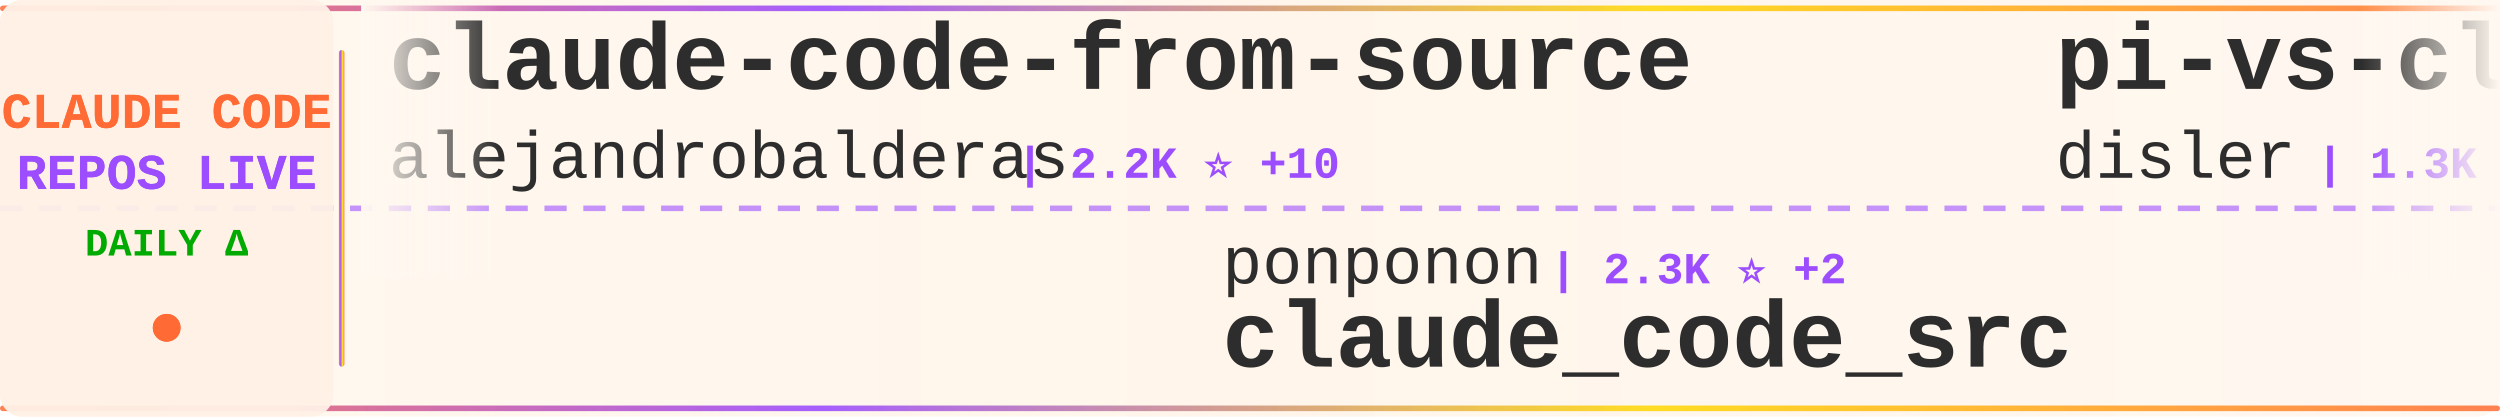
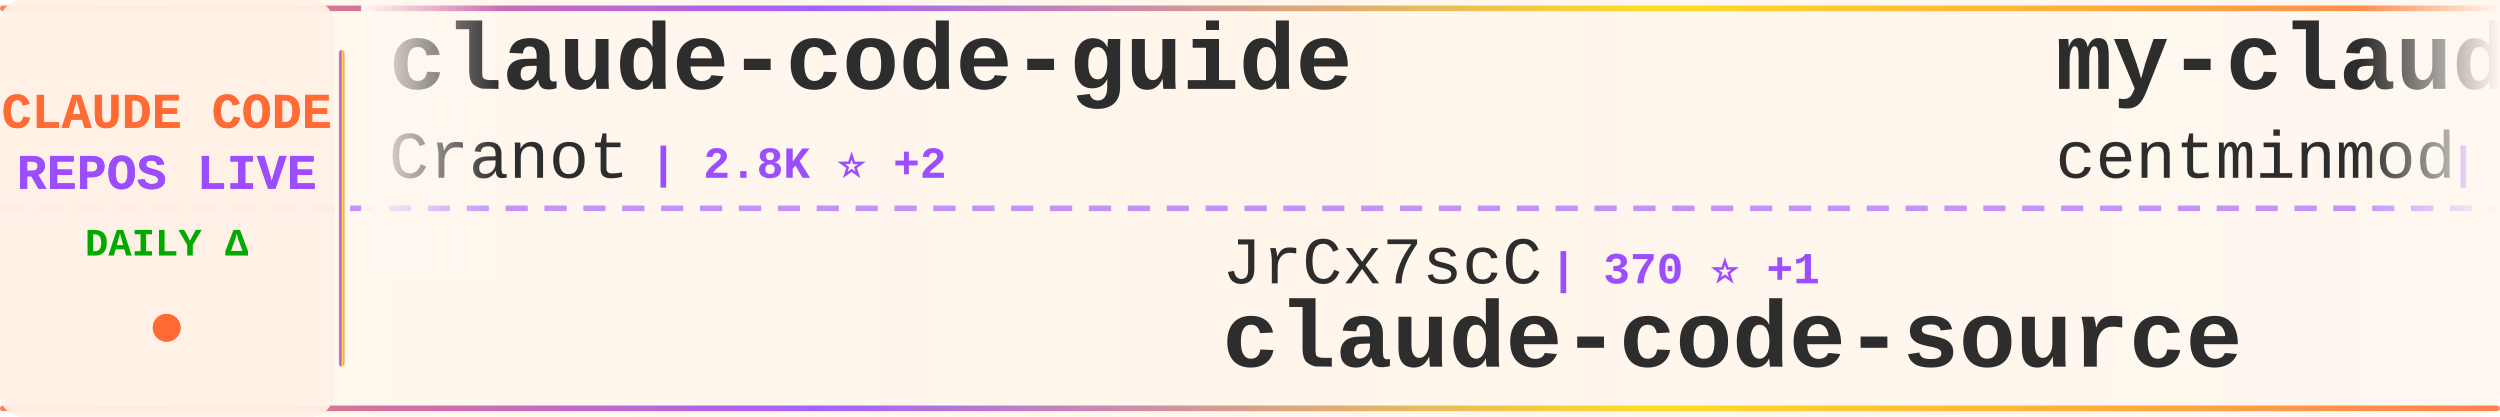
<svg xmlns="http://www.w3.org/2000/svg" width="900" height="150">
  <defs>
    <linearGradient id="tickerBg" x1="0%" y1="0%" x2="100%" y2="0%">
      <stop offset="0%" style="stop-color:#fff8f0;stop-opacity:0.98" />
      <stop offset="50%" style="stop-color:#fff5eb;stop-opacity:1" />
      <stop offset="100%" style="stop-color:#fff8f0;stop-opacity:0.98" />
    </linearGradient>
    <linearGradient id="borderGrad" x1="0%" y1="0%" x2="100%" y2="0%">
      <stop offset="0%" style="stop-color:#FF6B35;stop-opacity:0.85">
        <animate attributeName="stop-opacity" values="0.85;1;0.85" dur="2s" repeatCount="indefinite" />
      </stop>
      <stop offset="33%" style="stop-color:#9C4EFF;stop-opacity:0.9">
        <animate attributeName="stop-opacity" values="0.9;1;0.9" dur="2.2s" repeatCount="indefinite" />
      </stop>
      <stop offset="66%" style="stop-color:#FFD700;stop-opacity:0.85">
        <animate attributeName="stop-opacity" values="0.85;1;0.85" dur="1.8s" repeatCount="indefinite" />
      </stop>
      <stop offset="100%" style="stop-color:#FF6B35;stop-opacity:0.85">
        <animate attributeName="stop-opacity" values="0.85;1;0.85" dur="2s" repeatCount="indefinite" />
      </stop>
    </linearGradient>
    <filter id="textGlow">
      <feGaussianBlur stdDeviation="0.15" result="coloredBlur" />
      <feMerge>
        <feMergeNode in="coloredBlur" />
        <feMergeNode in="SourceGraphic" />
      </feMerge>
    </filter>
    <filter id="metricGlow">
      <feGaussianBlur stdDeviation="0.2" result="coloredBlur" />
      <feMerge>
        <feMergeNode in="coloredBlur" />
        <feMergeNode in="SourceGraphic" />
      </feMerge>
    </filter>
    <linearGradient id="leftFade" x1="0%" y1="0%" x2="100%" y2="0%">
      <stop offset="0%" style="stop-color:#fff8f0;stop-opacity:1" />
      <stop offset="100%" style="stop-color:#fff8f0;stop-opacity:0" />
    </linearGradient>
    <linearGradient id="rightFade" x1="0%" y1="0%" x2="100%" y2="0%">
      <stop offset="0%" style="stop-color:#fff8f0;stop-opacity:0" />
      <stop offset="100%" style="stop-color:#fff8f0;stop-opacity:1" />
    </linearGradient>
  </defs>
  <rect width="900" height="150" fill="url(#tickerBg)" rx="8" />
  <rect x="0" y="2" width="900" height="2" fill="url(#borderGrad)" rx="1" />
  <rect x="0" y="146" width="900" height="2" fill="url(#borderGrad)" rx="1" />
  <line x1="0" y1="75" x2="900" y2="75" stroke="#9C4EFF" stroke-width="2" stroke-dasharray="8 6" opacity="0.6" />
  <rect x="0" y="0" width="120" height="150" fill="#fff0e6" opacity="0.95" rx="8" />
  <text x="60" y="46" font-family="'Courier New', monospace" font-size="18" font-weight="bold" fill="#FF6B35" text-anchor="middle" filter="url(#textGlow)">
    CLAUDE CODE
  </text>
  <text x="60" y="68" font-family="'Courier New', monospace" font-size="18" font-weight="bold" fill="#9C4EFF" text-anchor="middle" filter="url(#textGlow)">
    REPOS LIVE
  </text>
  <text x="60" y="92" font-family="'Courier New', monospace" font-size="14" font-weight="bold" fill="#00aa00" text-anchor="middle">
    DAILY Δ
  </text>
  <circle cx="60" cy="118" r="5" fill="#FF6B35" filter="url(#metricGlow)">
    <animate attributeName="r" values="4;6;4" dur="1.5s" repeatCount="indefinite" />
    <animate attributeName="opacity" values="0.6;1;0.6" dur="1.5s" repeatCount="indefinite" />
  </circle>
  <rect x="122" y="18" width="2" height="114" fill="url(#borderGrad)" rx="1" />
  <clipPath id="tickerClip">
    <rect x="130" y="0" width="770" height="150" />
  </clipPath>
  <g clip-path="url(#tickerClip)">
    <g id="tickerItems">
      <animateTransform attributeName="transform" attributeType="XML" type="translate" from="0 0" to="-3000 0" dur="54s" repeatCount="indefinite" />
      <g transform="translate(0, 0)">
-         <text x="140" y="32" font-family="'Courier New', monospace" font-size="34" font-weight="bold" fill="#2d2d2d">claude-code-from-source</text>
-         <text x="140" y="64" font-family="'Courier New', monospace" font-size="24" font-weight="normal" fill="#2d2d2d" opacity="1.0">alejandrobalderas</text>
-         <text x="366" y="64" font-family="'Courier New', monospace" font-size="16" font-weight="bold" fill="#9C4EFF"> | 2.2K ⭐ +10</text>
+         <text x="140" y="32" font-family="'Courier New', monospace" font-size="34" font-weight="bold" fill="#2d2d2d">claude-code-guide</text>
+         <text x="140" y="64" font-family="'Courier New', monospace" font-size="24" font-weight="normal" fill="#2d2d2d" opacity="1.0">Cranot</text>
+         <text x="234" y="64" font-family="'Courier New', monospace" font-size="16" font-weight="bold" fill="#9C4EFF"> | 2.8K ⭐ +2</text>
      </g>
      <g transform="translate(300, 0)">
-         <text x="140" y="102" font-family="'Courier New', monospace" font-size="24" font-weight="normal" fill="#2d2d2d" opacity="1.0">ponponon</text>
-         <text x="258" y="102" font-family="'Courier New', monospace" font-size="16" font-weight="bold" fill="#9C4EFF"> | 2.3K ⭐ +2</text>
-         <text x="140" y="132" font-family="'Courier New', monospace" font-size="34" font-weight="bold" fill="#2d2d2d">claude_code_src</text>
+         <text x="140" y="102" font-family="'Courier New', monospace" font-size="24" font-weight="normal" fill="#2d2d2d" opacity="1.0">JrCx7scC</text>
+         <text x="258" y="102" font-family="'Courier New', monospace" font-size="16" font-weight="bold" fill="#9C4EFF"> | 370 ⭐ +1</text>
+         <text x="140" y="132" font-family="'Courier New', monospace" font-size="34" font-weight="bold" fill="#2d2d2d">claude-code-source</text>
      </g>
      <g transform="translate(600, 0)">
-         <text x="140" y="32" font-family="'Courier New', monospace" font-size="34" font-weight="bold" fill="#2d2d2d">pi-vs-claude-code</text>
-         <text x="140" y="64" font-family="'Courier New', monospace" font-size="24" font-weight="normal" fill="#2d2d2d" opacity="1.0">disler</text>
-         <text x="234" y="64" font-family="'Courier New', monospace" font-size="16" font-weight="bold" fill="#9C4EFF"> | 1.3K ⭐ +8</text>
+         <text x="140" y="32" font-family="'Courier New', monospace" font-size="34" font-weight="bold" fill="#2d2d2d">my-claude-code-setup</text>
+         <text x="140" y="64" font-family="'Courier New', monospace" font-size="24" font-weight="normal" fill="#2d2d2d" opacity="1.0">centminmod</text>
+         <text x="282" y="64" font-family="'Courier New', monospace" font-size="16" font-weight="bold" fill="#9C4EFF"> | 2.4K ⭐ +2</text>
      </g>
      <g transform="translate(900, 0)">
-         <text x="140" y="102" font-family="'Courier New', monospace" font-size="24" font-weight="normal" fill="#2d2d2d" opacity="1.0">kodu-ai</text>
-         <text x="246" y="102" font-family="'Courier New', monospace" font-size="16" font-weight="bold" fill="#9C4EFF"> | 5.3K ⭐</text>
-         <text x="140" y="132" font-family="'Courier New', monospace" font-size="34" font-weight="bold" fill="#2d2d2d">claude-coder</text>
+         <text x="140" y="102" font-family="'Courier New', monospace" font-size="24" font-weight="normal" fill="#2d2d2d" opacity="1.0">Donchitos</text>
+         <text x="270" y="102" font-family="'Courier New', monospace" font-size="16" font-weight="bold" fill="#9C4EFF"> | 20.8K ⭐ +96</text>
+         <text x="140" y="132" font-family="'Courier New', monospace" font-size="34" font-weight="bold" fill="#2d2d2d">Claude-Code-Game-Studios</text>
      </g>
      <g transform="translate(1200, 0)">
-         <text x="140" y="32" font-family="'Courier New', monospace" font-size="34" font-weight="bold" fill="#2d2d2d">claude-code-harness</text>
-         <text x="140" y="64" font-family="'Courier New', monospace" font-size="24" font-weight="normal" fill="#2d2d2d" opacity="1.0">Chachamaru127</text>
-         <text x="318" y="64" font-family="'Courier New', monospace" font-size="16" font-weight="bold" fill="#9C4EFF"> | 2.6K ⭐ +58</text>
+         <text x="140" y="32" font-family="'Courier New', monospace" font-size="34" font-weight="bold" fill="#2d2d2d">claude-code-my-workflow</text>
+         <text x="140" y="64" font-family="'Courier New', monospace" font-size="24" font-weight="normal" fill="#2d2d2d" opacity="1.0">pedrohcgs</text>
+         <text x="270" y="64" font-family="'Courier New', monospace" font-size="16" font-weight="bold" fill="#9C4EFF"> | 1.2K ⭐ +7</text>
      </g>
      <g transform="translate(1500, 0)">
-         <text x="140" y="102" font-family="'Courier New', monospace" font-size="24" font-weight="normal" fill="#2d2d2d" opacity="1.0">Cranot</text>
-         <text x="234" y="102" font-family="'Courier New', monospace" font-size="16" font-weight="bold" fill="#9C4EFF"> | 2.8K ⭐ +2</text>
-         <text x="140" y="132" font-family="'Courier New', monospace" font-size="34" font-weight="bold" fill="#2d2d2d">claude-code-guide</text>
+         <text x="140" y="102" font-family="'Courier New', monospace" font-size="24" font-weight="normal" fill="#2d2d2d" opacity="1.0">alejandrobalderas</text>
+         <text x="366" y="102" font-family="'Courier New', monospace" font-size="16" font-weight="bold" fill="#9C4EFF"> | 2.2K ⭐ +10</text>
+         <text x="140" y="132" font-family="'Courier New', monospace" font-size="34" font-weight="bold" fill="#2d2d2d">claude-code-from-source</text>
      </g>
      <g transform="translate(1800, 0)">
-         <text x="140" y="32" font-family="'Courier New', monospace" font-size="34" font-weight="bold" fill="#2d2d2d">claude-code-rev</text>
-         <text x="140" y="64" font-family="'Courier New', monospace" font-size="24" font-weight="normal" fill="#2d2d2d" opacity="1.0">oboard</text>
-         <text x="234" y="64" font-family="'Courier New', monospace" font-size="16" font-weight="bold" fill="#9C4EFF"> | 3.2K ⭐ +4</text>
+         <text x="140" y="32" font-family="'Courier New', monospace" font-size="34" font-weight="bold" fill="#2d2d2d">awesome-claude-code-tool...</text>
+         <text x="140" y="64" font-family="'Courier New', monospace" font-size="24" font-weight="normal" fill="#2d2d2d" opacity="1.0">rohitg00</text>
+         <text x="258" y="64" font-family="'Courier New', monospace" font-size="16" font-weight="bold" fill="#9C4EFF"> | 1.9K ⭐ +9</text>
      </g>
      <g transform="translate(2100, 0)">
-         <text x="140" y="102" font-family="'Courier New', monospace" font-size="24" font-weight="normal" fill="#2d2d2d" opacity="1.0">fuergaosi233</text>
-         <text x="306" y="102" font-family="'Courier New', monospace" font-size="16" font-weight="bold" fill="#9C4EFF"> | 2.6K ⭐ +4</text>
-         <text x="140" y="132" font-family="'Courier New', monospace" font-size="34" font-weight="bold" fill="#2d2d2d">claude-code-proxy</text>
+         <text x="140" y="102" font-family="'Courier New', monospace" font-size="24" font-weight="normal" fill="#2d2d2d" opacity="1.0">affaan-m</text>
+         <text x="258" y="102" font-family="'Courier New', monospace" font-size="16" font-weight="bold" fill="#9C4EFF"> | 206.0K ⭐ +1.8K</text>
+         <text x="140" y="132" font-family="'Courier New', monospace" font-size="34" font-weight="bold" fill="#2d2d2d">ECC</text>
      </g>
      <g transform="translate(2400, 0)">
-         <text x="140" y="32" font-family="'Courier New', monospace" font-size="34" font-weight="bold" fill="#2d2d2d">ClaudeCodeAgents</text>
-         <text x="140" y="64" font-family="'Courier New', monospace" font-size="24" font-weight="normal" fill="#2d2d2d" opacity="1.0">darcyegb</text>
-         <text x="258" y="64" font-family="'Courier New', monospace" font-size="16" font-weight="bold" fill="#9C4EFF"> | 713 ⭐ +2</text>
+         <text x="140" y="32" font-family="'Courier New', monospace" font-size="34" font-weight="bold" fill="#2d2d2d">claude-code-hub</text>
+         <text x="140" y="64" font-family="'Courier New', monospace" font-size="24" font-weight="normal" fill="#2d2d2d" opacity="1.0">ding113</text>
+         <text x="246" y="64" font-family="'Courier New', monospace" font-size="16" font-weight="bold" fill="#9C4EFF"> | 3.0K ⭐ +7</text>
      </g>
      <g transform="translate(2700, 0)">
-         <text x="140" y="102" font-family="'Courier New', monospace" font-size="24" font-weight="normal" fill="#2d2d2d" opacity="1.0">pengchengneo</text>
-         <text x="306" y="102" font-family="'Courier New', monospace" font-size="16" font-weight="bold" fill="#9C4EFF"> | 1.4K ⭐ +3</text>
-         <text x="140" y="132" font-family="'Courier New', monospace" font-size="34" font-weight="bold" fill="#2d2d2d">Claude-Code</text>
+         <text x="140" y="102" font-family="'Courier New', monospace" font-size="24" font-weight="normal" fill="#2d2d2d" opacity="1.0">AICoderTudou</text>
+         <text x="306" y="102" font-family="'Courier New', monospace" font-size="16" font-weight="bold" fill="#9C4EFF"> | 500 ⭐</text>
+         <text x="140" y="132" font-family="'Courier New', monospace" font-size="34" font-weight="bold" fill="#2d2d2d">claude-code-tudou</text>
      </g>
      <g transform="translate(3000, 0)">
-         <text x="140" y="32" font-family="'Courier New', monospace" font-size="34" font-weight="bold" fill="#2d2d2d">claude-code-from-source</text>
-         <text x="140" y="64" font-family="'Courier New', monospace" font-size="24" font-weight="normal" fill="#2d2d2d" opacity="1.0">alejandrobalderas</text>
-         <text x="366" y="64" font-family="'Courier New', monospace" font-size="16" font-weight="bold" fill="#9C4EFF"> | 2.2K ⭐ +10</text>
+         <text x="140" y="32" font-family="'Courier New', monospace" font-size="34" font-weight="bold" fill="#2d2d2d">claude-code-guide</text>
+         <text x="140" y="64" font-family="'Courier New', monospace" font-size="24" font-weight="normal" fill="#2d2d2d" opacity="1.0">Cranot</text>
+         <text x="234" y="64" font-family="'Courier New', monospace" font-size="16" font-weight="bold" fill="#9C4EFF"> | 2.8K ⭐ +2</text>
      </g>
      <g transform="translate(3300, 0)">
-         <text x="140" y="102" font-family="'Courier New', monospace" font-size="24" font-weight="normal" fill="#2d2d2d" opacity="1.0">ponponon</text>
-         <text x="258" y="102" font-family="'Courier New', monospace" font-size="16" font-weight="bold" fill="#9C4EFF"> | 2.3K ⭐ +2</text>
-         <text x="140" y="132" font-family="'Courier New', monospace" font-size="34" font-weight="bold" fill="#2d2d2d">claude_code_src</text>
+         <text x="140" y="102" font-family="'Courier New', monospace" font-size="24" font-weight="normal" fill="#2d2d2d" opacity="1.0">JrCx7scC</text>
+         <text x="258" y="102" font-family="'Courier New', monospace" font-size="16" font-weight="bold" fill="#9C4EFF"> | 370 ⭐ +1</text>
+         <text x="140" y="132" font-family="'Courier New', monospace" font-size="34" font-weight="bold" fill="#2d2d2d">claude-code-source</text>
      </g>
      <g transform="translate(3600, 0)">
-         <text x="140" y="32" font-family="'Courier New', monospace" font-size="34" font-weight="bold" fill="#2d2d2d">pi-vs-claude-code</text>
-         <text x="140" y="64" font-family="'Courier New', monospace" font-size="24" font-weight="normal" fill="#2d2d2d" opacity="1.0">disler</text>
-         <text x="234" y="64" font-family="'Courier New', monospace" font-size="16" font-weight="bold" fill="#9C4EFF"> | 1.3K ⭐ +8</text>
+         <text x="140" y="32" font-family="'Courier New', monospace" font-size="34" font-weight="bold" fill="#2d2d2d">my-claude-code-setup</text>
+         <text x="140" y="64" font-family="'Courier New', monospace" font-size="24" font-weight="normal" fill="#2d2d2d" opacity="1.0">centminmod</text>
+         <text x="282" y="64" font-family="'Courier New', monospace" font-size="16" font-weight="bold" fill="#9C4EFF"> | 2.4K ⭐ +2</text>
      </g>
      <g transform="translate(3900, 0)">
-         <text x="140" y="102" font-family="'Courier New', monospace" font-size="24" font-weight="normal" fill="#2d2d2d" opacity="1.0">kodu-ai</text>
-         <text x="246" y="102" font-family="'Courier New', monospace" font-size="16" font-weight="bold" fill="#9C4EFF"> | 5.3K ⭐</text>
-         <text x="140" y="132" font-family="'Courier New', monospace" font-size="34" font-weight="bold" fill="#2d2d2d">claude-coder</text>
+         <text x="140" y="102" font-family="'Courier New', monospace" font-size="24" font-weight="normal" fill="#2d2d2d" opacity="1.0">Donchitos</text>
+         <text x="270" y="102" font-family="'Courier New', monospace" font-size="16" font-weight="bold" fill="#9C4EFF"> | 20.8K ⭐ +96</text>
+         <text x="140" y="132" font-family="'Courier New', monospace" font-size="34" font-weight="bold" fill="#2d2d2d">Claude-Code-Game-Studios</text>
      </g>
    </g>
  </g>
  <rect x="130" y="0" width="50" height="100" fill="url(#leftFade)" />
  <rect x="850" y="0" width="50" height="100" fill="url(#rightFade)" />
</svg>
